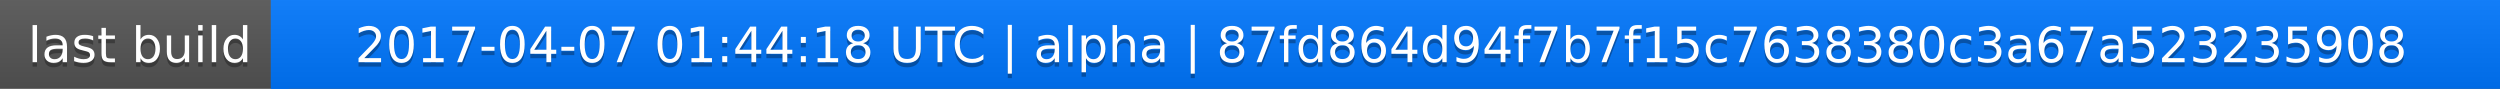
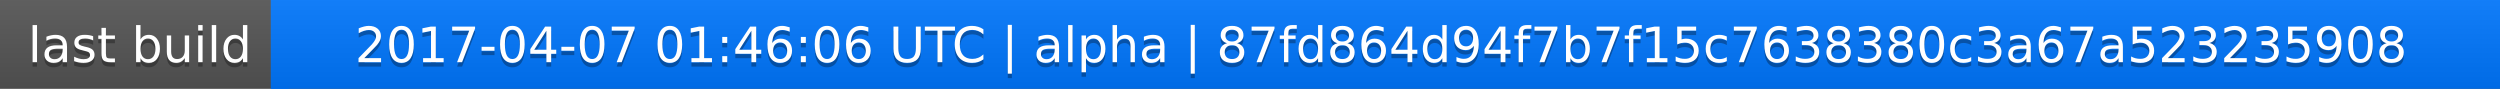
<svg xmlns="http://www.w3.org/2000/svg" width="563" height="20">
  <linearGradient id="a" x2="0" y2="100%">
    <stop offset="0" stop-color="#bbb" stop-opacity=".1" />
    <stop offset="1" stop-opacity=".1" />
  </linearGradient>
  <rect rx="0" width="563" height="20" fill="#555" />
  <rect rx="0" x="61" width="502" height="20" fill="#07f" />
  <path fill="#07f" d="M61 0h4v20h-4z" />
  <rect rx="0" width="563" height="20" fill="url(#a)" />
  <g fill="#fff" text-anchor="middle" font-family="DejaVu Sans,Verdana,Geneva,sans-serif" font-size="11">
    <text x="31.5" y="15" fill="#010101" fill-opacity=".3">last build</text>
    <text x="31.5" y="14">last build</text>
-     <text x="311" y="15" fill="#010101" fill-opacity=".3">2017-04-07 01:44:18 UTC | alpha | 87fd864d94f7b7f15c7638380c3a67a523235908</text>
-     <text x="311" y="14">2017-04-07 01:44:18 UTC | alpha | 87fd864d94f7b7f15c7638380c3a67a523235908</text>
+     <text x="311" y="15" fill="#010101" fill-opacity=".3">2017-04-07 01:46:06 UTC | alpha | 87fd864d94f7b7f15c7638380c3a67a523235908</text>
+     <text x="311" y="14">2017-04-07 01:46:06 UTC | alpha | 87fd864d94f7b7f15c7638380c3a67a523235908</text>
  </g>
</svg>
